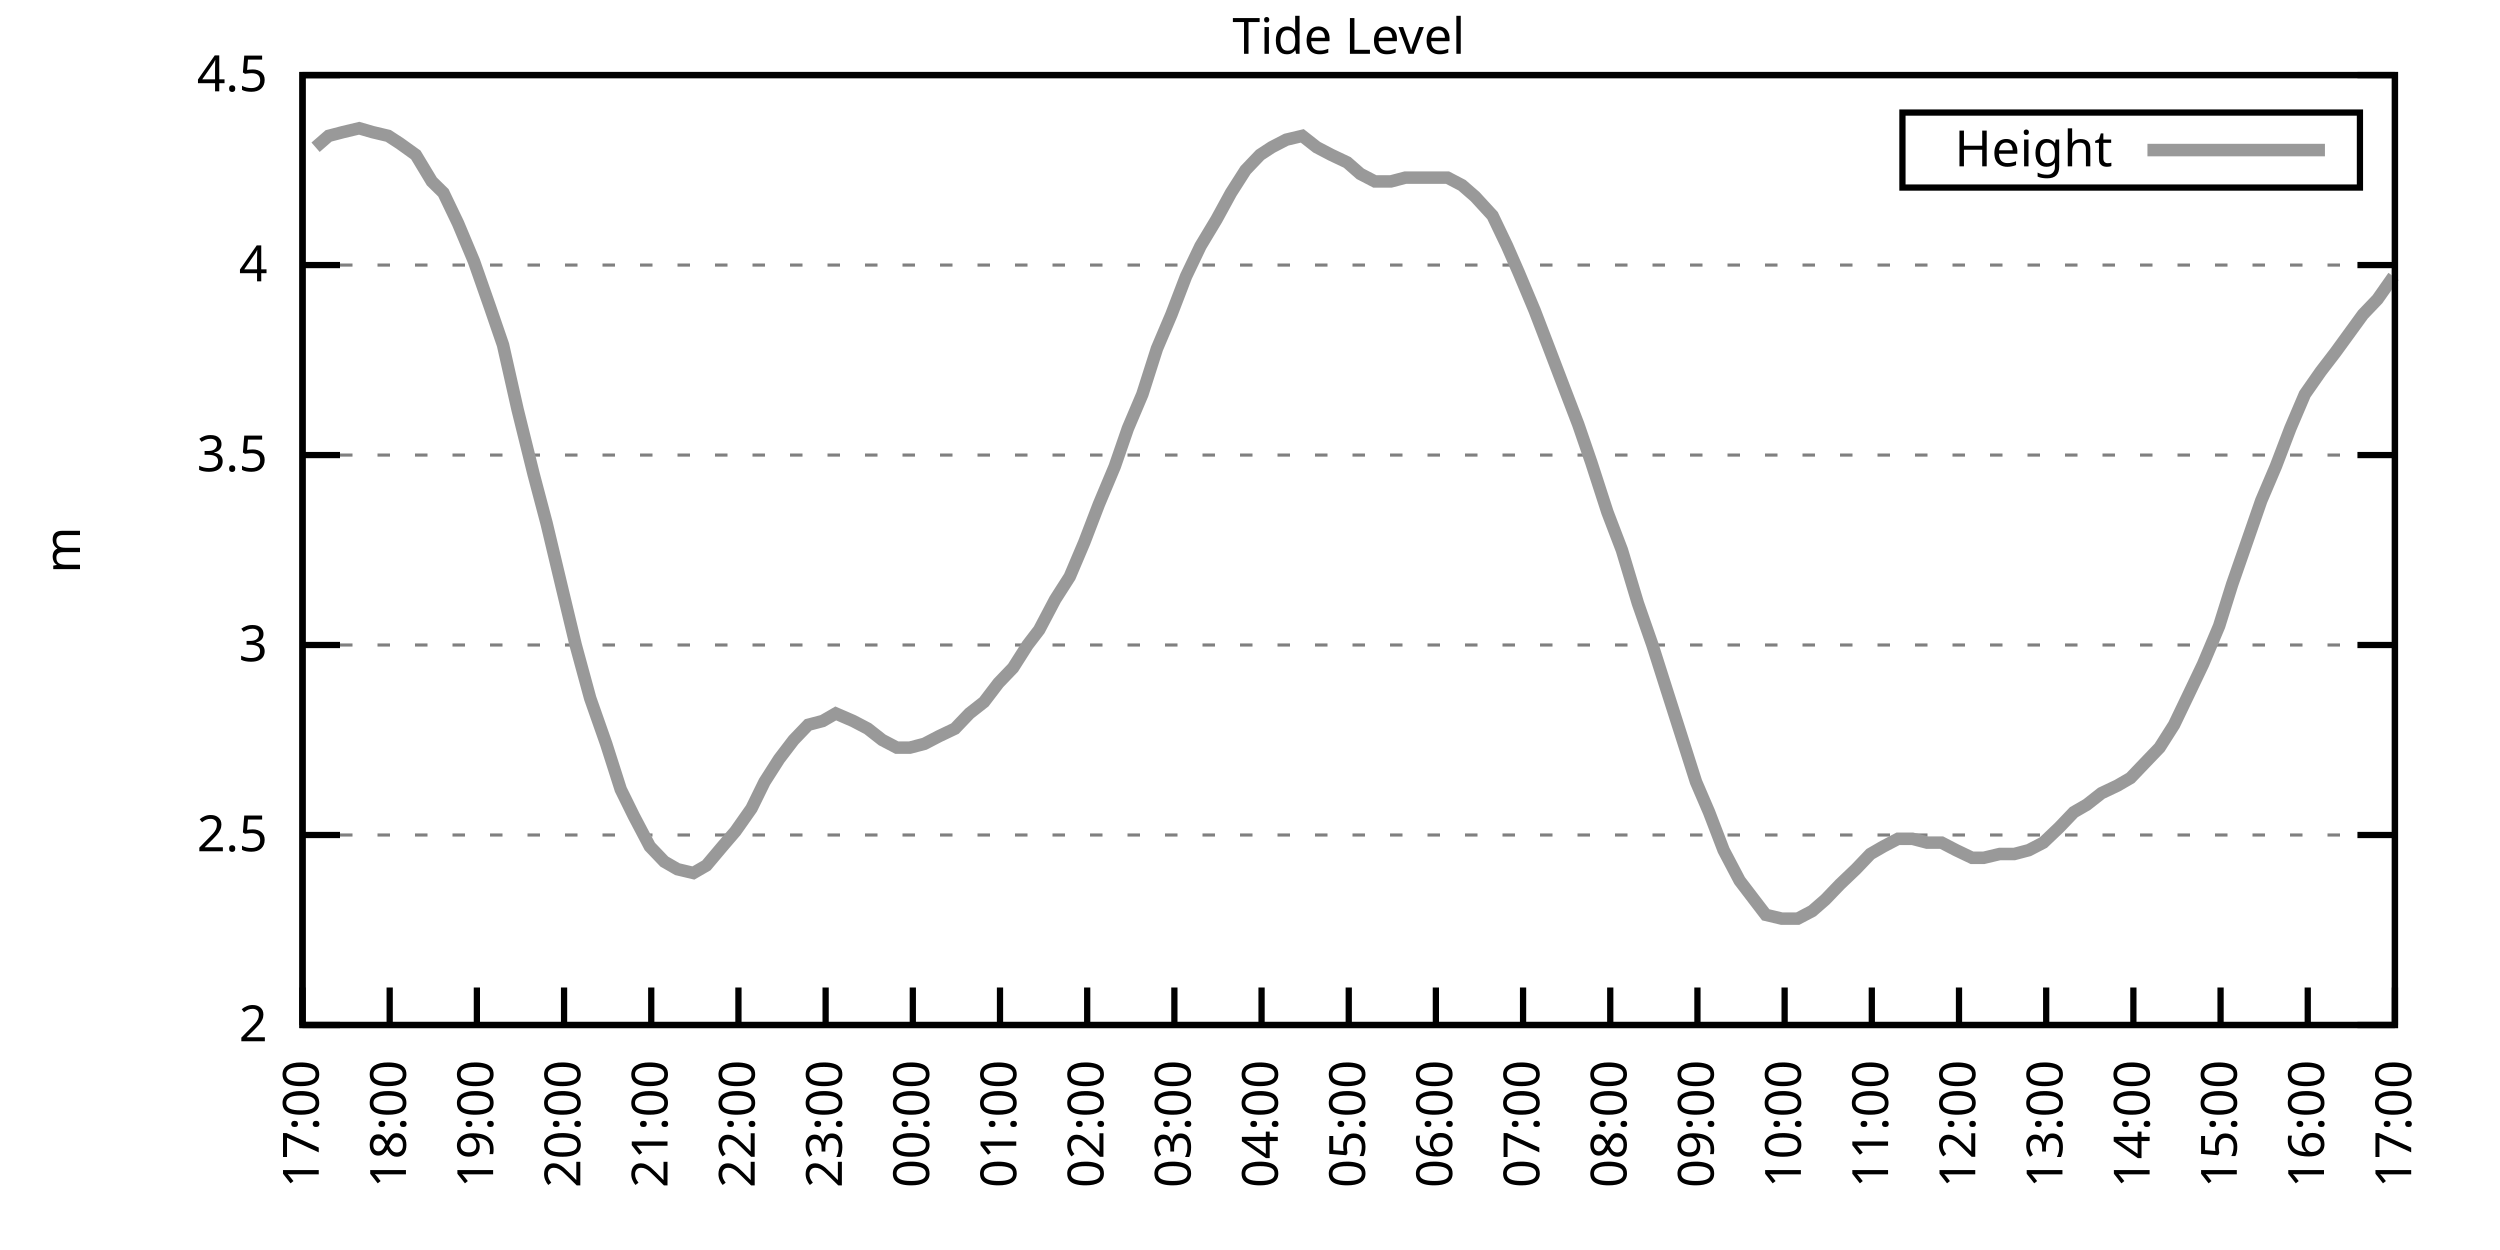
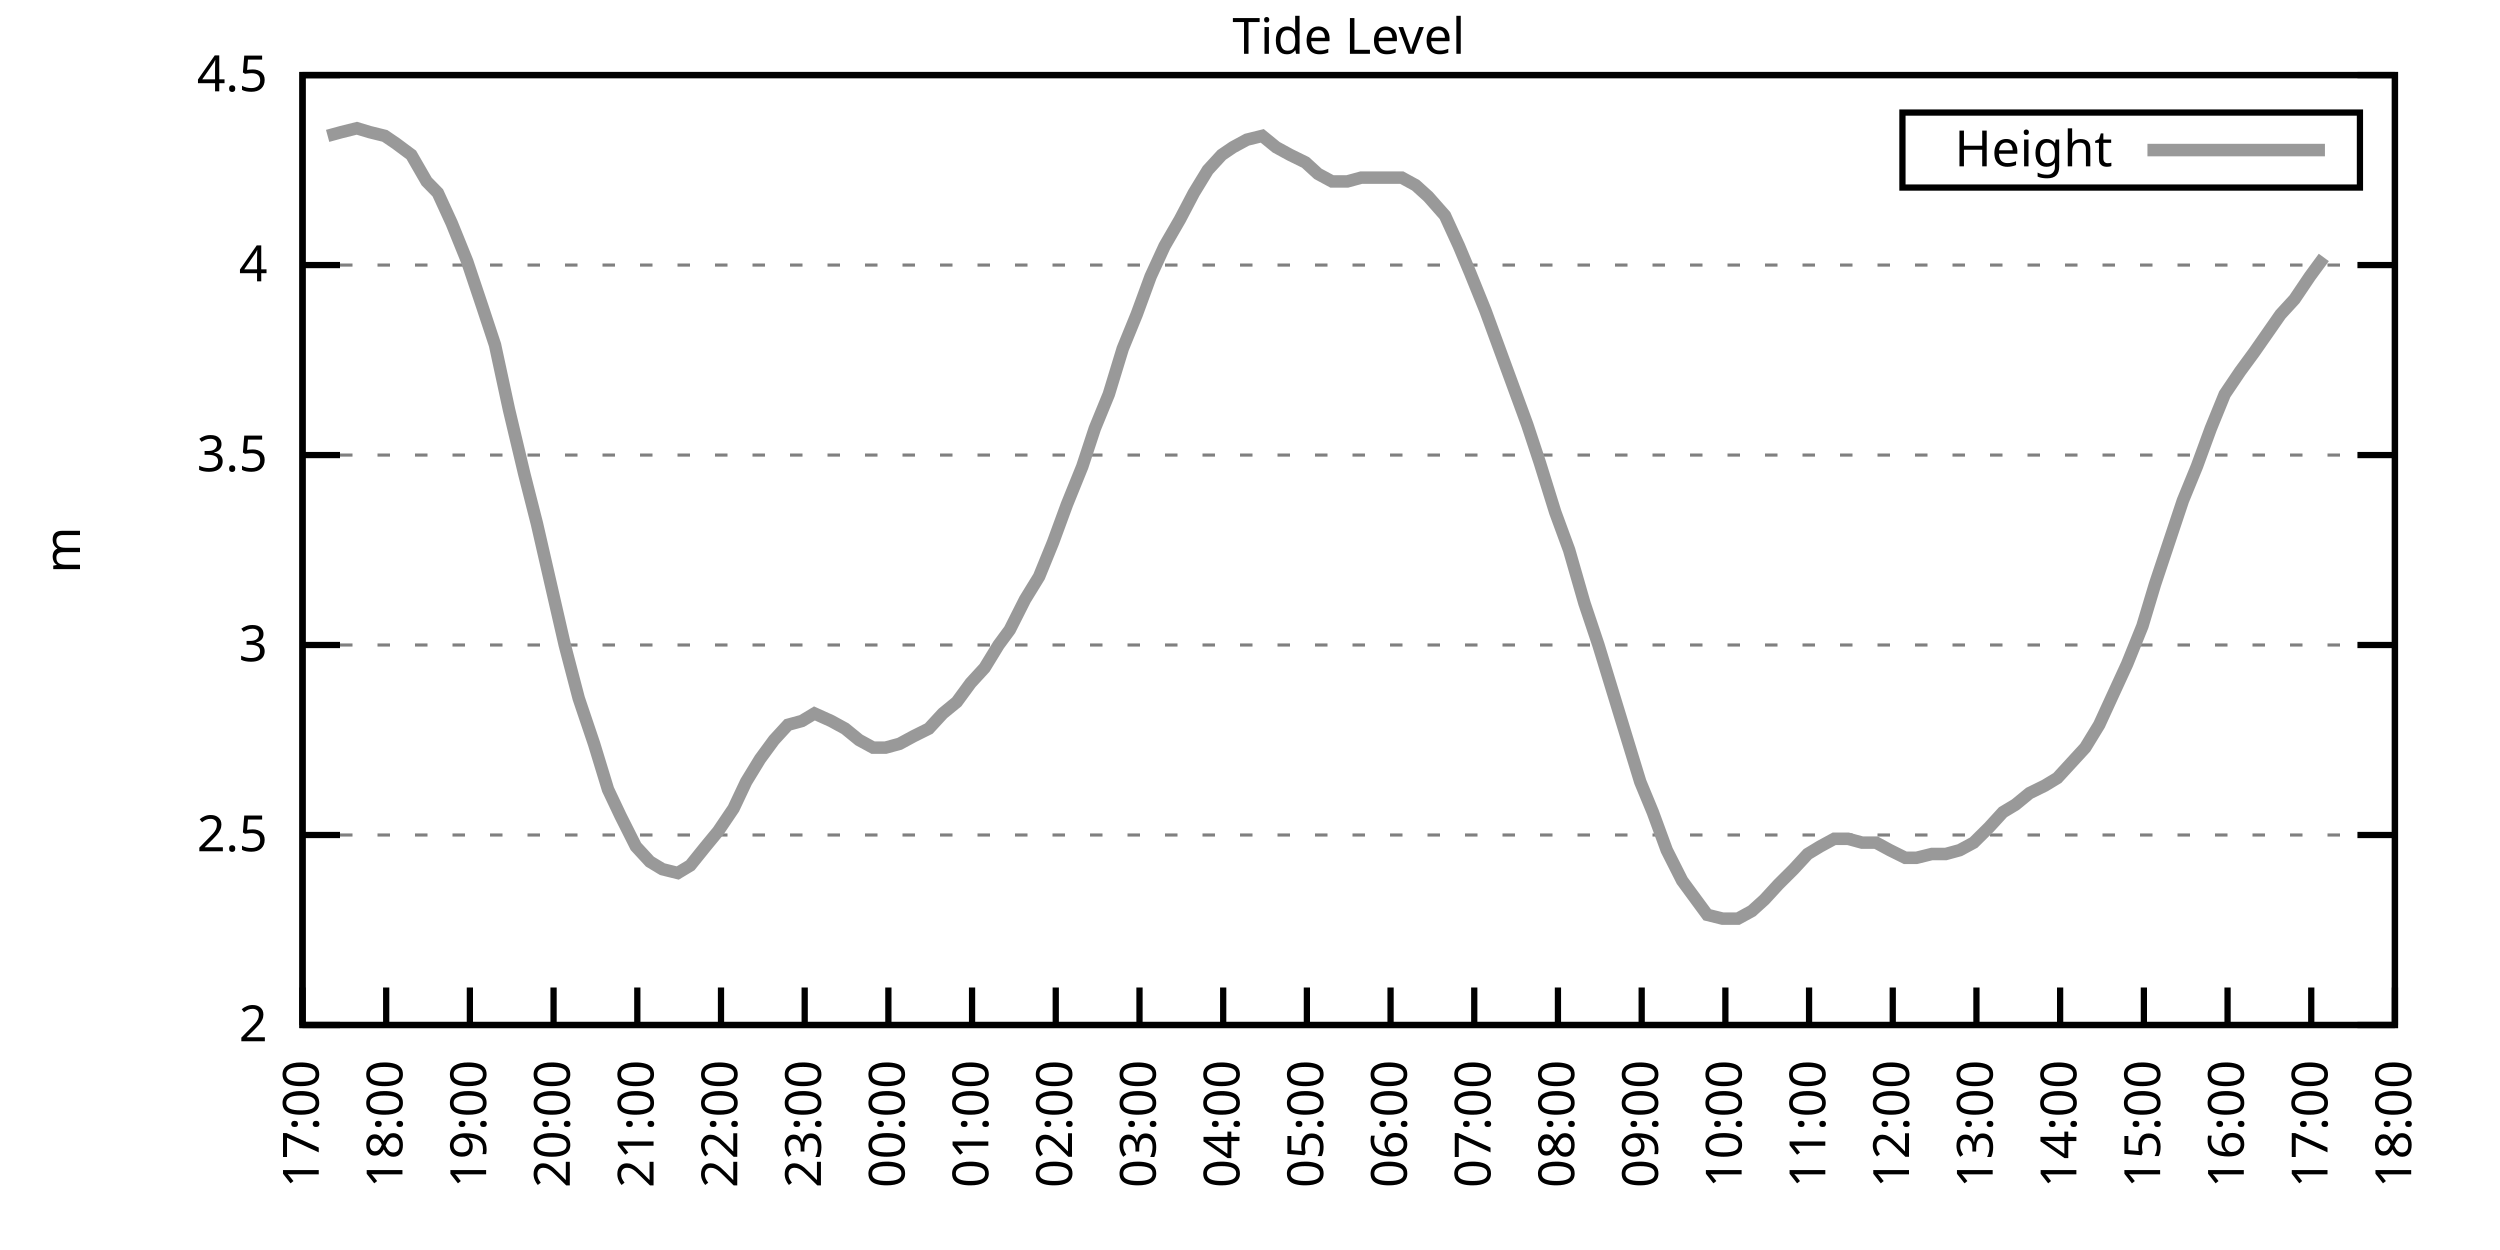
<svg xmlns="http://www.w3.org/2000/svg" xmlns:xlink="http://www.w3.org/1999/xlink" width="400" height="200" viewBox="0 0 400 200">
  <g id="gnuplot_canvas">
    <rect x="0" y="0" width="400" height="200" fill="none" />
    <defs>
      <circle id="gpDot" r="0.5" stroke-width="0.5" stroke="currentColor" />
      <path id="gpPt0" stroke-width="0.333" stroke="currentColor" d="M-1,0 h2 M0,-1 v2" />
      <path id="gpPt1" stroke-width="0.333" stroke="currentColor" d="M-1,-1 L1,1 M1,-1 L-1,1" />
      <path id="gpPt2" stroke-width="0.333" stroke="currentColor" d="M-1,0 L1,0 M0,-1 L0,1 M-1,-1 L1,1 M-1,1 L1,-1" />
      <rect id="gpPt3" stroke-width="0.333" stroke="currentColor" x="-1" y="-1" width="2" height="2" />
      <rect id="gpPt4" stroke-width="0.333" stroke="currentColor" fill="currentColor" x="-1" y="-1" width="2" height="2" />
      <circle id="gpPt5" stroke-width="0.333" stroke="currentColor" cx="0" cy="0" r="1" />
      <use xlink:href="#gpPt5" id="gpPt6" fill="currentColor" stroke="none" />
      <path id="gpPt7" stroke-width="0.333" stroke="currentColor" d="M0,-1.33 L-1.33,0.67 L1.33,0.67 z" />
      <use xlink:href="#gpPt7" id="gpPt8" fill="currentColor" stroke="none" />
      <use xlink:href="#gpPt7" id="gpPt9" stroke="currentColor" transform="rotate(180)" />
      <use xlink:href="#gpPt9" id="gpPt10" fill="currentColor" stroke="none" />
      <use xlink:href="#gpPt3" id="gpPt11" stroke="currentColor" transform="rotate(45)" />
      <use xlink:href="#gpPt11" id="gpPt12" fill="currentColor" stroke="none" />
      <path id="gpPt13" stroke-width="0.333" stroke="currentColor" d="M0,1.330 L1.265,0.411 L0.782,-1.067 L-0.782,-1.076 L-1.265,0.411 z" />
      <use xlink:href="#gpPt13" id="gpPt14" fill="currentColor" stroke="none" />
      <filter id="textbox" filterUnits="objectBoundingBox" x="0" y="0" height="1" width="1">
        <feFlood flood-color="white" flood-opacity="1" result="bgnd" />
        <feComposite in="SourceGraphic" in2="bgnd" operator="atop" />
      </filter>
      <filter id="greybox" filterUnits="objectBoundingBox" x="0" y="0" height="1" width="1">
        <feFlood flood-color="lightgrey" flood-opacity="1" result="grey" />
        <feComposite in="SourceGraphic" in2="grey" operator="atop" />
      </filter>
    </defs>
    <g fill="none" color="white" stroke="currentColor" stroke-width="1.00" stroke-linecap="butt" stroke-linejoin="miter">
</g>
    <g fill="none" color="black" stroke="currentColor" stroke-width="1.00" stroke-linecap="butt" stroke-linejoin="miter">
      <g stroke="none" shape-rendering="crispEdges">
        <polygon fill="rgb(255, 255, 255)" points="48.40,164.00 383.18,164.00 383.18,12.02 48.40,12.02 " />
      </g>
    </g>
    <g fill="none" color="black" stroke="currentColor" stroke-width="1.00" stroke-linecap="butt" stroke-linejoin="miter">
</g>
    <g fill="none" color="black" stroke="black" stroke-width="0.50" stroke-linecap="butt" stroke-linejoin="miter">
</g>
    <g fill="none" color="gray" stroke="currentColor" stroke-width="0.50" stroke-linecap="butt" stroke-linejoin="miter">
      <path stroke="gray" stroke-dasharray="2,4" class="gridline" d="M48.40,164.00 L383.19,164.00  " />
    </g>
    <g fill="none" color="gray" stroke="gray" stroke-width="1.00" stroke-linecap="butt" stroke-linejoin="miter">
</g>
    <g fill="none" color="black" stroke="currentColor" stroke-width="1.00" stroke-linecap="butt" stroke-linejoin="miter">
      <path stroke="black" d="M48.40,164.00 L54.40,164.00 M383.19,164.00 L377.19,164.00  " />
      <g transform="translate(42.80,166.60)" stroke="none" fill="black" font-family="Sans" font-size="8.00" text-anchor="end">
        <text>
          <tspan font-family="Sans"> 2</tspan>
        </text>
      </g>
    </g>
    <g fill="none" color="black" stroke="currentColor" stroke-width="1.00" stroke-linecap="butt" stroke-linejoin="miter">
</g>
    <g fill="none" color="black" stroke="black" stroke-width="0.50" stroke-linecap="butt" stroke-linejoin="miter">
</g>
    <g fill="none" color="gray" stroke="currentColor" stroke-width="0.50" stroke-linecap="butt" stroke-linejoin="miter">
      <path stroke="gray" stroke-dasharray="2,4" class="gridline" d="M48.40,133.60 L383.19,133.60  " />
    </g>
    <g fill="none" color="gray" stroke="gray" stroke-width="1.00" stroke-linecap="butt" stroke-linejoin="miter">
</g>
    <g fill="none" color="black" stroke="currentColor" stroke-width="1.00" stroke-linecap="butt" stroke-linejoin="miter">
      <path stroke="black" d="M48.40,133.60 L54.40,133.60 M383.19,133.60 L377.19,133.60  " />
      <g transform="translate(42.80,136.20)" stroke="none" fill="black" font-family="Sans" font-size="8.00" text-anchor="end">
        <text>
          <tspan font-family="Sans"> 2.5</tspan>
        </text>
      </g>
    </g>
    <g fill="none" color="black" stroke="currentColor" stroke-width="1.00" stroke-linecap="butt" stroke-linejoin="miter">
</g>
    <g fill="none" color="black" stroke="black" stroke-width="0.50" stroke-linecap="butt" stroke-linejoin="miter">
</g>
    <g fill="none" color="gray" stroke="currentColor" stroke-width="0.50" stroke-linecap="butt" stroke-linejoin="miter">
      <path stroke="gray" stroke-dasharray="2,4" class="gridline" d="M48.40,103.20 L383.19,103.20  " />
    </g>
    <g fill="none" color="gray" stroke="gray" stroke-width="1.00" stroke-linecap="butt" stroke-linejoin="miter">
</g>
    <g fill="none" color="black" stroke="currentColor" stroke-width="1.00" stroke-linecap="butt" stroke-linejoin="miter">
      <path stroke="black" d="M48.40,103.20 L54.40,103.20 M383.19,103.20 L377.19,103.20  " />
      <g transform="translate(42.80,105.80)" stroke="none" fill="black" font-family="Sans" font-size="8.00" text-anchor="end">
        <text>
          <tspan font-family="Sans"> 3</tspan>
        </text>
      </g>
    </g>
    <g fill="none" color="black" stroke="currentColor" stroke-width="1.00" stroke-linecap="butt" stroke-linejoin="miter">
</g>
    <g fill="none" color="black" stroke="black" stroke-width="0.50" stroke-linecap="butt" stroke-linejoin="miter">
</g>
    <g fill="none" color="gray" stroke="currentColor" stroke-width="0.50" stroke-linecap="butt" stroke-linejoin="miter">
      <path stroke="gray" stroke-dasharray="2,4" class="gridline" d="M48.40,72.81 L383.19,72.81  " />
    </g>
    <g fill="none" color="gray" stroke="gray" stroke-width="1.00" stroke-linecap="butt" stroke-linejoin="miter">
</g>
    <g fill="none" color="black" stroke="currentColor" stroke-width="1.00" stroke-linecap="butt" stroke-linejoin="miter">
      <path stroke="black" d="M48.40,72.81 L54.40,72.81 M383.19,72.81 L377.19,72.81  " />
      <g transform="translate(42.80,75.41)" stroke="none" fill="black" font-family="Sans" font-size="8.00" text-anchor="end">
        <text>
          <tspan font-family="Sans"> 3.5</tspan>
        </text>
      </g>
    </g>
    <g fill="none" color="black" stroke="currentColor" stroke-width="1.00" stroke-linecap="butt" stroke-linejoin="miter">
</g>
    <g fill="none" color="black" stroke="black" stroke-width="0.50" stroke-linecap="butt" stroke-linejoin="miter">
</g>
    <g fill="none" color="gray" stroke="currentColor" stroke-width="0.50" stroke-linecap="butt" stroke-linejoin="miter">
      <path stroke="gray" stroke-dasharray="2,4" class="gridline" d="M48.40,42.41 L383.19,42.41  " />
    </g>
    <g fill="none" color="gray" stroke="gray" stroke-width="1.00" stroke-linecap="butt" stroke-linejoin="miter">
</g>
    <g fill="none" color="black" stroke="currentColor" stroke-width="1.00" stroke-linecap="butt" stroke-linejoin="miter">
      <path stroke="black" d="M48.40,42.41 L54.40,42.41 M383.19,42.41 L377.19,42.41  " />
      <g transform="translate(42.80,45.01)" stroke="none" fill="black" font-family="Sans" font-size="8.00" text-anchor="end">
        <text>
          <tspan font-family="Sans"> 4</tspan>
        </text>
      </g>
    </g>
    <g fill="none" color="black" stroke="currentColor" stroke-width="1.00" stroke-linecap="butt" stroke-linejoin="miter">
</g>
    <g fill="none" color="black" stroke="black" stroke-width="0.50" stroke-linecap="butt" stroke-linejoin="miter">
</g>
    <g fill="none" color="gray" stroke="currentColor" stroke-width="0.50" stroke-linecap="butt" stroke-linejoin="miter">
      <path stroke="gray" stroke-dasharray="2,4" class="gridline" d="M48.40,12.01 L383.19,12.01  " />
    </g>
    <g fill="none" color="gray" stroke="gray" stroke-width="1.00" stroke-linecap="butt" stroke-linejoin="miter">
</g>
    <g fill="none" color="black" stroke="currentColor" stroke-width="1.00" stroke-linecap="butt" stroke-linejoin="miter">
      <path stroke="black" d="M48.40,12.01 L54.40,12.01 M383.19,12.01 L377.19,12.01  " />
      <g transform="translate(42.80,14.61)" stroke="none" fill="black" font-family="Sans" font-size="8.00" text-anchor="end">
        <text>
          <tspan font-family="Sans"> 4.5</tspan>
        </text>
      </g>
    </g>
    <g fill="none" color="black" stroke="currentColor" stroke-width="1.00" stroke-linecap="butt" stroke-linejoin="miter">
      <path stroke="black" d="M48.40,164.00 L48.40,158.00  " />
      <g transform="translate(51.00,169.60) rotate(270.00)" stroke="none" fill="black" font-family="Sans" font-size="8.00" text-anchor="end">
        <text>
          <tspan font-family="Sans">17:00</tspan>
        </text>
      </g>
    </g>
    <g fill="none" color="black" stroke="currentColor" stroke-width="1.00" stroke-linecap="butt" stroke-linejoin="miter">
-       <path stroke="black" d="M62.35,164.00 L62.35,158.00  " />
-       <g transform="translate(64.95,169.60) rotate(270.00)" stroke="none" fill="black" font-family="Sans" font-size="8.00" text-anchor="end">
+       <path stroke="black" d="M61.79,164.00 L61.79,158.00  " />
+       <g transform="translate(64.39,169.60) rotate(270.00)" stroke="none" fill="black" font-family="Sans" font-size="8.00" text-anchor="end">
        <text>
          <tspan font-family="Sans">18:00</tspan>
        </text>
      </g>
    </g>
    <g fill="none" color="black" stroke="currentColor" stroke-width="1.00" stroke-linecap="butt" stroke-linejoin="miter">
-       <path stroke="black" d="M76.30,164.00 L76.30,158.00  " />
-       <g transform="translate(78.90,169.60) rotate(270.00)" stroke="none" fill="black" font-family="Sans" font-size="8.00" text-anchor="end">
+       <path stroke="black" d="M75.18,164.00 L75.18,158.00  " />
+       <g transform="translate(77.78,169.60) rotate(270.00)" stroke="none" fill="black" font-family="Sans" font-size="8.00" text-anchor="end">
        <text>
          <tspan font-family="Sans">19:00</tspan>
        </text>
      </g>
    </g>
    <g fill="none" color="black" stroke="currentColor" stroke-width="1.00" stroke-linecap="butt" stroke-linejoin="miter">
-       <path stroke="black" d="M90.25,164.00 L90.25,158.00  " />
-       <g transform="translate(92.85,169.60) rotate(270.00)" stroke="none" fill="black" font-family="Sans" font-size="8.00" text-anchor="end">
+       <path stroke="black" d="M88.57,164.00 L88.57,158.00  " />
+       <g transform="translate(91.17,169.60) rotate(270.00)" stroke="none" fill="black" font-family="Sans" font-size="8.00" text-anchor="end">
        <text>
          <tspan font-family="Sans">20:00</tspan>
        </text>
      </g>
    </g>
    <g fill="none" color="black" stroke="currentColor" stroke-width="1.00" stroke-linecap="butt" stroke-linejoin="miter">
-       <path stroke="black" d="M104.20,164.00 L104.20,158.00  " />
-       <g transform="translate(106.80,169.60) rotate(270.00)" stroke="none" fill="black" font-family="Sans" font-size="8.00" text-anchor="end">
+       <path stroke="black" d="M101.97,164.00 L101.97,158.00  " />
+       <g transform="translate(104.57,169.60) rotate(270.00)" stroke="none" fill="black" font-family="Sans" font-size="8.00" text-anchor="end">
        <text>
          <tspan font-family="Sans">21:00</tspan>
        </text>
      </g>
    </g>
    <g fill="none" color="black" stroke="currentColor" stroke-width="1.00" stroke-linecap="butt" stroke-linejoin="miter">
-       <path stroke="black" d="M118.15,164.00 L118.15,158.00  " />
-       <g transform="translate(120.75,169.60) rotate(270.00)" stroke="none" fill="black" font-family="Sans" font-size="8.00" text-anchor="end">
+       <path stroke="black" d="M115.36,164.00 L115.36,158.00  " />
+       <g transform="translate(117.96,169.60) rotate(270.00)" stroke="none" fill="black" font-family="Sans" font-size="8.00" text-anchor="end">
        <text>
          <tspan font-family="Sans">22:00</tspan>
        </text>
      </g>
    </g>
    <g fill="none" color="black" stroke="currentColor" stroke-width="1.00" stroke-linecap="butt" stroke-linejoin="miter">
-       <path stroke="black" d="M132.10,164.00 L132.10,158.00  " />
-       <g transform="translate(134.70,169.60) rotate(270.00)" stroke="none" fill="black" font-family="Sans" font-size="8.00" text-anchor="end">
+       <path stroke="black" d="M128.75,164.00 L128.75,158.00  " />
+       <g transform="translate(131.35,169.60) rotate(270.00)" stroke="none" fill="black" font-family="Sans" font-size="8.00" text-anchor="end">
        <text>
          <tspan font-family="Sans">23:00</tspan>
        </text>
      </g>
    </g>
    <g fill="none" color="black" stroke="currentColor" stroke-width="1.00" stroke-linecap="butt" stroke-linejoin="miter">
-       <path stroke="black" d="M146.05,164.00 L146.05,158.00  " />
-       <g transform="translate(148.65,169.60) rotate(270.00)" stroke="none" fill="black" font-family="Sans" font-size="8.00" text-anchor="end">
+       <path stroke="black" d="M142.14,164.00 L142.14,158.00  " />
+       <g transform="translate(144.74,169.60) rotate(270.00)" stroke="none" fill="black" font-family="Sans" font-size="8.00" text-anchor="end">
        <text>
          <tspan font-family="Sans">00:00</tspan>
        </text>
      </g>
    </g>
    <g fill="none" color="black" stroke="currentColor" stroke-width="1.00" stroke-linecap="butt" stroke-linejoin="miter">
-       <path stroke="black" d="M160.00,164.00 L160.00,158.00  " />
-       <g transform="translate(162.60,169.60) rotate(270.00)" stroke="none" fill="black" font-family="Sans" font-size="8.00" text-anchor="end">
+       <path stroke="black" d="M155.53,164.00 L155.53,158.00  " />
+       <g transform="translate(158.13,169.60) rotate(270.00)" stroke="none" fill="black" font-family="Sans" font-size="8.00" text-anchor="end">
        <text>
          <tspan font-family="Sans">01:00</tspan>
        </text>
      </g>
    </g>
    <g fill="none" color="black" stroke="currentColor" stroke-width="1.00" stroke-linecap="butt" stroke-linejoin="miter">
-       <path stroke="black" d="M173.95,164.00 L173.95,158.00  " />
-       <g transform="translate(176.55,169.60) rotate(270.00)" stroke="none" fill="black" font-family="Sans" font-size="8.00" text-anchor="end">
+       <path stroke="black" d="M168.92,164.00 L168.92,158.00  " />
+       <g transform="translate(171.52,169.60) rotate(270.00)" stroke="none" fill="black" font-family="Sans" font-size="8.00" text-anchor="end">
        <text>
          <tspan font-family="Sans">02:00</tspan>
        </text>
      </g>
    </g>
    <g fill="none" color="black" stroke="currentColor" stroke-width="1.00" stroke-linecap="butt" stroke-linejoin="miter">
-       <path stroke="black" d="M187.90,164.00 L187.90,158.00  " />
-       <g transform="translate(190.50,169.60) rotate(270.00)" stroke="none" fill="black" font-family="Sans" font-size="8.00" text-anchor="end">
+       <path stroke="black" d="M182.32,164.00 L182.32,158.00  " />
+       <g transform="translate(184.92,169.60) rotate(270.00)" stroke="none" fill="black" font-family="Sans" font-size="8.00" text-anchor="end">
        <text>
          <tspan font-family="Sans">03:00</tspan>
        </text>
      </g>
    </g>
    <g fill="none" color="black" stroke="currentColor" stroke-width="1.00" stroke-linecap="butt" stroke-linejoin="miter">
-       <path stroke="black" d="M201.85,164.00 L201.85,158.00  " />
-       <g transform="translate(204.45,169.60) rotate(270.00)" stroke="none" fill="black" font-family="Sans" font-size="8.00" text-anchor="end">
+       <path stroke="black" d="M195.71,164.00 L195.71,158.00  " />
+       <g transform="translate(198.31,169.60) rotate(270.00)" stroke="none" fill="black" font-family="Sans" font-size="8.00" text-anchor="end">
        <text>
          <tspan font-family="Sans">04:00</tspan>
        </text>
      </g>
    </g>
    <g fill="none" color="black" stroke="currentColor" stroke-width="1.00" stroke-linecap="butt" stroke-linejoin="miter">
-       <path stroke="black" d="M215.80,164.00 L215.80,158.00  " />
-       <g transform="translate(218.40,169.60) rotate(270.00)" stroke="none" fill="black" font-family="Sans" font-size="8.00" text-anchor="end">
+       <path stroke="black" d="M209.10,164.00 L209.10,158.00  " />
+       <g transform="translate(211.70,169.60) rotate(270.00)" stroke="none" fill="black" font-family="Sans" font-size="8.00" text-anchor="end">
        <text>
          <tspan font-family="Sans">05:00</tspan>
        </text>
      </g>
    </g>
    <g fill="none" color="black" stroke="currentColor" stroke-width="1.00" stroke-linecap="butt" stroke-linejoin="miter">
-       <path stroke="black" d="M229.74,164.00 L229.74,158.00  " />
-       <g transform="translate(232.34,169.60) rotate(270.00)" stroke="none" fill="black" font-family="Sans" font-size="8.00" text-anchor="end">
+       <path stroke="black" d="M222.49,164.00 L222.49,158.00  " />
+       <g transform="translate(225.09,169.60) rotate(270.00)" stroke="none" fill="black" font-family="Sans" font-size="8.00" text-anchor="end">
        <text>
          <tspan font-family="Sans">06:00</tspan>
        </text>
      </g>
    </g>
    <g fill="none" color="black" stroke="currentColor" stroke-width="1.00" stroke-linecap="butt" stroke-linejoin="miter">
-       <path stroke="black" d="M243.69,164.00 L243.69,158.00  " />
-       <g transform="translate(246.29,169.60) rotate(270.00)" stroke="none" fill="black" font-family="Sans" font-size="8.00" text-anchor="end">
+       <path stroke="black" d="M235.88,164.00 L235.88,158.00  " />
+       <g transform="translate(238.48,169.60) rotate(270.00)" stroke="none" fill="black" font-family="Sans" font-size="8.00" text-anchor="end">
        <text>
          <tspan font-family="Sans">07:00</tspan>
        </text>
      </g>
    </g>
    <g fill="none" color="black" stroke="currentColor" stroke-width="1.00" stroke-linecap="butt" stroke-linejoin="miter">
-       <path stroke="black" d="M257.64,164.00 L257.64,158.00  " />
-       <g transform="translate(260.24,169.60) rotate(270.00)" stroke="none" fill="black" font-family="Sans" font-size="8.00" text-anchor="end">
+       <path stroke="black" d="M249.27,164.00 L249.27,158.00  " />
+       <g transform="translate(251.87,169.60) rotate(270.00)" stroke="none" fill="black" font-family="Sans" font-size="8.00" text-anchor="end">
        <text>
          <tspan font-family="Sans">08:00</tspan>
        </text>
      </g>
    </g>
    <g fill="none" color="black" stroke="currentColor" stroke-width="1.00" stroke-linecap="butt" stroke-linejoin="miter">
-       <path stroke="black" d="M271.59,164.00 L271.59,158.00  " />
-       <g transform="translate(274.19,169.60) rotate(270.00)" stroke="none" fill="black" font-family="Sans" font-size="8.00" text-anchor="end">
+       <path stroke="black" d="M262.67,164.00 L262.67,158.00  " />
+       <g transform="translate(265.27,169.60) rotate(270.00)" stroke="none" fill="black" font-family="Sans" font-size="8.00" text-anchor="end">
        <text>
          <tspan font-family="Sans">09:00</tspan>
        </text>
      </g>
    </g>
    <g fill="none" color="black" stroke="currentColor" stroke-width="1.00" stroke-linecap="butt" stroke-linejoin="miter">
-       <path stroke="black" d="M285.54,164.00 L285.54,158.00  " />
-       <g transform="translate(288.14,169.60) rotate(270.00)" stroke="none" fill="black" font-family="Sans" font-size="8.00" text-anchor="end">
+       <path stroke="black" d="M276.06,164.00 L276.06,158.00  " />
+       <g transform="translate(278.66,169.60) rotate(270.00)" stroke="none" fill="black" font-family="Sans" font-size="8.00" text-anchor="end">
        <text>
          <tspan font-family="Sans">10:00</tspan>
        </text>
      </g>
    </g>
    <g fill="none" color="black" stroke="currentColor" stroke-width="1.00" stroke-linecap="butt" stroke-linejoin="miter">
-       <path stroke="black" d="M299.49,164.00 L299.49,158.00  " />
-       <g transform="translate(302.09,169.60) rotate(270.00)" stroke="none" fill="black" font-family="Sans" font-size="8.00" text-anchor="end">
+       <path stroke="black" d="M289.45,164.00 L289.45,158.00  " />
+       <g transform="translate(292.05,169.60) rotate(270.00)" stroke="none" fill="black" font-family="Sans" font-size="8.00" text-anchor="end">
        <text>
          <tspan font-family="Sans">11:00</tspan>
        </text>
      </g>
    </g>
    <g fill="none" color="black" stroke="currentColor" stroke-width="1.00" stroke-linecap="butt" stroke-linejoin="miter">
-       <path stroke="black" d="M313.44,164.00 L313.44,158.00  " />
-       <g transform="translate(316.04,169.60) rotate(270.00)" stroke="none" fill="black" font-family="Sans" font-size="8.00" text-anchor="end">
+       <path stroke="black" d="M302.84,164.00 L302.84,158.00  " />
+       <g transform="translate(305.44,169.60) rotate(270.00)" stroke="none" fill="black" font-family="Sans" font-size="8.00" text-anchor="end">
        <text>
          <tspan font-family="Sans">12:00</tspan>
        </text>
      </g>
    </g>
    <g fill="none" color="black" stroke="currentColor" stroke-width="1.00" stroke-linecap="butt" stroke-linejoin="miter">
-       <path stroke="black" d="M327.39,164.00 L327.39,158.00  " />
-       <g transform="translate(329.99,169.60) rotate(270.00)" stroke="none" fill="black" font-family="Sans" font-size="8.00" text-anchor="end">
+       <path stroke="black" d="M316.23,164.00 L316.23,158.00  " />
+       <g transform="translate(318.83,169.60) rotate(270.00)" stroke="none" fill="black" font-family="Sans" font-size="8.00" text-anchor="end">
        <text>
          <tspan font-family="Sans">13:00</tspan>
        </text>
      </g>
    </g>
    <g fill="none" color="black" stroke="currentColor" stroke-width="1.00" stroke-linecap="butt" stroke-linejoin="miter">
-       <path stroke="black" d="M341.34,164.00 L341.34,158.00  " />
-       <g transform="translate(343.94,169.60) rotate(270.00)" stroke="none" fill="black" font-family="Sans" font-size="8.00" text-anchor="end">
+       <path stroke="black" d="M329.62,164.00 L329.62,158.00  " />
+       <g transform="translate(332.22,169.60) rotate(270.00)" stroke="none" fill="black" font-family="Sans" font-size="8.00" text-anchor="end">
        <text>
          <tspan font-family="Sans">14:00</tspan>
        </text>
      </g>
    </g>
    <g fill="none" color="black" stroke="currentColor" stroke-width="1.00" stroke-linecap="butt" stroke-linejoin="miter">
-       <path stroke="black" d="M355.29,164.00 L355.29,158.00  " />
-       <g transform="translate(357.89,169.60) rotate(270.00)" stroke="none" fill="black" font-family="Sans" font-size="8.00" text-anchor="end">
+       <path stroke="black" d="M343.02,164.00 L343.02,158.00  " />
+       <g transform="translate(345.62,169.60) rotate(270.00)" stroke="none" fill="black" font-family="Sans" font-size="8.00" text-anchor="end">
        <text>
          <tspan font-family="Sans">15:00</tspan>
        </text>
      </g>
    </g>
    <g fill="none" color="black" stroke="currentColor" stroke-width="1.00" stroke-linecap="butt" stroke-linejoin="miter">
-       <path stroke="black" d="M369.24,164.00 L369.24,158.00  " />
-       <g transform="translate(371.84,169.60) rotate(270.00)" stroke="none" fill="black" font-family="Sans" font-size="8.00" text-anchor="end">
+       <path stroke="black" d="M356.41,164.00 L356.41,158.00  " />
+       <g transform="translate(359.01,169.60) rotate(270.00)" stroke="none" fill="black" font-family="Sans" font-size="8.00" text-anchor="end">
        <text>
          <tspan font-family="Sans">16:00</tspan>
+         </text>
+       </g>
+     </g>
+     <g fill="none" color="black" stroke="currentColor" stroke-width="1.00" stroke-linecap="butt" stroke-linejoin="miter">
+       <path stroke="black" d="M369.80,164.00 L369.80,158.00  " />
+       <g transform="translate(372.40,169.60) rotate(270.00)" stroke="none" fill="black" font-family="Sans" font-size="8.00" text-anchor="end">
+         <text>
+           <tspan font-family="Sans">17:00</tspan>
        </text>
      </g>
    </g>
    <g fill="none" color="black" stroke="currentColor" stroke-width="1.00" stroke-linecap="butt" stroke-linejoin="miter">
      <path stroke="black" d="M383.19,164.00 L383.19,158.00  " />
      <g transform="translate(385.79,169.60) rotate(270.00)" stroke="none" fill="black" font-family="Sans" font-size="8.00" text-anchor="end">
        <text>
-           <tspan font-family="Sans">17:00</tspan>
+           <tspan font-family="Sans">18:00</tspan>
        </text>
      </g>
    </g>
    <g fill="none" color="black" stroke="currentColor" stroke-width="1.00" stroke-linecap="butt" stroke-linejoin="miter">
</g>
    <g fill="none" color="black" stroke="currentColor" stroke-width="1.00" stroke-linecap="butt" stroke-linejoin="miter">
      <path stroke="black" d="M48.40,12.01 L48.40,164.00 L383.19,164.00 L383.19,12.01 L48.40,12.01 Z  " />
    </g>
    <g fill="none" color="black" stroke="currentColor" stroke-width="1.00" stroke-linecap="butt" stroke-linejoin="miter">
</g>
    <g fill="none" color="black" stroke="currentColor" stroke-width="1.00" stroke-linecap="butt" stroke-linejoin="miter">
      <path stroke="black" d="M304.39,30.01 L304.39,18.01 L377.59,18.01 L377.59,30.01 L304.39,30.01 Z  " />
    </g>
    <g id="Tide_level_plot_1">
      <g fill="none" color="white" stroke="black" stroke-width="2.00" stroke-linecap="butt" stroke-linejoin="miter">
</g>
      <g fill="none" color="black" stroke="currentColor" stroke-width="2.00" stroke-linecap="butt" stroke-linejoin="miter">
        <g transform="translate(337.99,26.61)" stroke="none" fill="black" font-family="Sans" font-size="8.00" text-anchor="end">
          <text>
            <tspan font-family="Sans">Height</tspan>
          </text>
        </g>
      </g>
      <g fill="none" color="black" stroke="currentColor" stroke-width="2.00" stroke-linecap="butt" stroke-linejoin="miter">
-         <path stroke="rgb(153, 153, 153)" d="M343.59,24.01 L371.99,24.01 M50.49,23.56 L52.58,21.74 L54.91,21.13 L57.47,20.52 L59.56,21.13 L62.12,21.74   L63.98,22.95 L66.53,24.78 L69.09,29.03 L70.95,30.86 L73.28,35.72 L75.83,41.80 L78.39,49.10 L80.48,55.18   L82.81,65.51 L85.37,75.85 L87.46,83.75 L89.78,93.48 L92.11,103.20 L94.43,111.72 L96.99,119.01 L99.32,126.31   L101.41,130.56 L103.97,135.43 L106.29,137.86 L108.38,139.07 L110.94,139.68 L113.03,138.47 L115.59,135.43 L117.68,132.99   L120.24,129.35 L122.33,125.09 L124.66,121.44 L126.98,118.40 L129.31,115.97 L131.63,115.36 L133.72,114.15 L136.51,115.36   L138.84,116.58 L141.16,118.40 L143.49,119.62 L145.58,119.62 L147.91,119.01 L150.23,117.80 L152.79,116.58 L155.11,114.15   L157.44,112.32 L159.76,109.28 L162.09,106.85 L164.41,103.20 L166.27,100.77 L168.83,95.91 L171.16,92.26 L173.48,86.79   L175.81,80.71 L178.36,74.63 L180.46,68.55 L182.78,63.08 L185.11,55.78 L187.43,50.31 L189.76,44.23 L192.08,39.37   L194.64,35.11 L196.96,30.86 L199.29,27.21 L201.61,24.78 L203.47,23.56 L205.80,22.35 L208.36,21.74 L210.68,23.56   L213.01,24.78 L215.56,25.99 L217.65,27.82 L219.98,29.03 L222.54,29.03 L224.86,28.42 L227.19,28.42 L229.05,28.42   L231.60,28.42 L233.93,29.64 L236.02,31.46 L238.81,34.50 L241.14,39.37 L243.00,43.62 L245.55,49.70 L247.88,55.78   L250.20,61.86 L252.53,67.94 L254.62,74.02 L257.18,81.93 L259.50,88.00 L262.06,96.52 L264.39,103.20 L266.71,110.50   L269.04,117.80 L271.36,125.09 L273.45,129.95 L275.78,136.03 L278.34,140.90 L280.66,143.94 L282.52,146.37 L285.08,146.98   L287.64,146.98 L289.96,145.76 L292.05,143.94 L294.38,141.51 L296.94,139.07 L299.26,136.64 L301.35,135.43 L303.68,134.21   L306.00,134.21 L308.33,134.82 L310.65,134.82 L312.98,136.03 L315.53,137.25 L317.39,137.25 L319.95,136.64 L322.28,136.64   L324.60,136.03 L326.93,134.82 L329.48,132.39 L331.81,129.95 L333.90,128.74 L336.23,126.91 L338.78,125.70 L340.88,124.48   L343.20,122.05 L345.53,119.62 L347.85,115.97 L350.18,111.11 L352.50,106.24 L355.06,100.16 L357.15,93.48 L359.48,86.79   L361.80,80.10 L364.13,74.63 L366.45,68.55 L368.78,63.08 L371.33,59.43 L373.66,56.39 L378.08,50.31 L380.40,47.88   L382.96,44.23  " />
+         <path stroke="rgb(153, 153, 153)" d="M343.59,24.01 L371.99,24.01 M52.42,21.74 L54.65,21.13 L57.10,20.52 L59.11,21.13 L61.57,21.74 L63.35,22.95   L65.81,24.78 L68.26,29.03 L70.05,30.86 L72.28,35.72 L74.74,41.80 L77.19,49.10 L79.20,55.18 L81.43,65.51   L83.89,75.85 L85.90,83.75 L88.13,93.48 L90.36,103.20 L92.59,111.72 L95.05,119.01 L97.28,126.31 L99.29,130.56   L101.74,135.43 L103.98,137.86 L105.98,139.07 L108.44,139.68 L110.45,138.47 L112.90,135.43 L114.91,132.99 L117.37,129.35   L119.38,125.09 L121.61,121.44 L123.84,118.40 L126.07,115.97 L128.30,115.36 L130.31,114.15 L132.99,115.36 L135.22,116.58   L137.45,118.40 L139.69,119.62 L141.69,119.62 L143.93,119.01 L146.16,117.80 L148.61,116.58 L150.85,114.15 L153.08,112.32   L155.31,109.28 L157.54,106.85 L159.77,103.20 L161.56,100.77 L164.01,95.91 L166.25,92.26 L168.48,86.79 L170.71,80.71   L173.17,74.63 L175.17,68.55 L177.41,63.08 L179.64,55.78 L181.87,50.31 L184.10,44.23 L186.33,39.37 L188.79,35.11   L191.02,30.86 L193.25,27.21 L195.48,24.78 L197.27,23.56 L199.50,22.35 L201.96,21.74 L204.19,23.56 L206.42,24.78   L208.88,25.99 L210.88,27.82 L213.12,29.03 L215.57,29.03 L217.80,28.42 L220.04,28.42 L221.82,28.42 L224.28,28.42   L226.51,29.64 L228.52,31.46 L231.20,34.50 L233.43,39.37 L235.21,43.62 L237.67,49.70 L239.90,55.78 L242.13,61.86   L244.36,67.94 L246.37,74.02 L248.83,81.93 L251.06,88.00 L253.51,96.52 L255.75,103.20 L257.98,110.50 L260.21,117.80   L262.44,125.09 L264.45,129.95 L266.68,136.03 L269.14,140.90 L271.37,143.94 L273.16,146.37 L275.61,146.98 L278.07,146.98   L280.30,145.76 L282.31,143.94 L284.54,141.51 L286.99,139.07 L289.23,136.64 L291.23,135.43 L293.47,134.21 L295.70,134.21   L297.93,134.82 L300.16,134.82 L302.39,136.03 L304.85,137.25 L306.63,137.25 L309.09,136.64 L311.32,136.64 L313.55,136.03   L315.79,134.82 L318.24,132.39 L320.47,129.95 L322.48,128.74 L324.71,126.91 L327.17,125.70 L329.18,124.48 L331.41,122.05   L333.64,119.62 L335.87,115.97 L338.10,111.11 L340.34,106.24 L342.79,100.16 L344.80,93.48 L347.03,86.79 L349.26,80.10   L351.50,74.63 L353.73,68.55 L355.96,63.08 L358.42,59.43 L360.65,56.39 L364.89,50.31 L367.12,47.88 L369.58,44.23   L371.81,41.19  " />
      </g>
    </g>
    <g fill="none" color="black" stroke="currentColor" stroke-width="2.00" stroke-linecap="butt" stroke-linejoin="miter">
</g>
    <g fill="none" color="black" stroke="black" stroke-width="1.00" stroke-linecap="butt" stroke-linejoin="miter">
</g>
    <g fill="none" color="black" stroke="currentColor" stroke-width="1.00" stroke-linecap="butt" stroke-linejoin="miter">
      <path stroke="black" d="M48.40,12.01 L48.40,164.00 L383.19,164.00 L383.19,12.01 L48.40,12.01 Z  " />
      <g transform="translate(12.80,88.01) rotate(270.00)" stroke="none" fill="black" font-family="Sans" font-size="8.00" text-anchor="middle">
        <text>
          <tspan font-family="Sans">m</tspan>
        </text>
      </g>
    </g>
    <g fill="none" color="black" stroke="currentColor" stroke-width="1.00" stroke-linecap="butt" stroke-linejoin="miter">
</g>
    <g fill="none" color="black" stroke="currentColor" stroke-width="1.00" stroke-linecap="butt" stroke-linejoin="miter">
      <g transform="translate(215.79,8.61)" stroke="none" fill="black" font-family="Sans" font-size="8.00" text-anchor="middle">
        <text>
          <tspan font-family="Sans">Tide Level</tspan>
        </text>
      </g>
    </g>
    <g fill="none" color="black" stroke="currentColor" stroke-width="1.00" stroke-linecap="butt" stroke-linejoin="miter">
</g>
  </g>
</svg>
